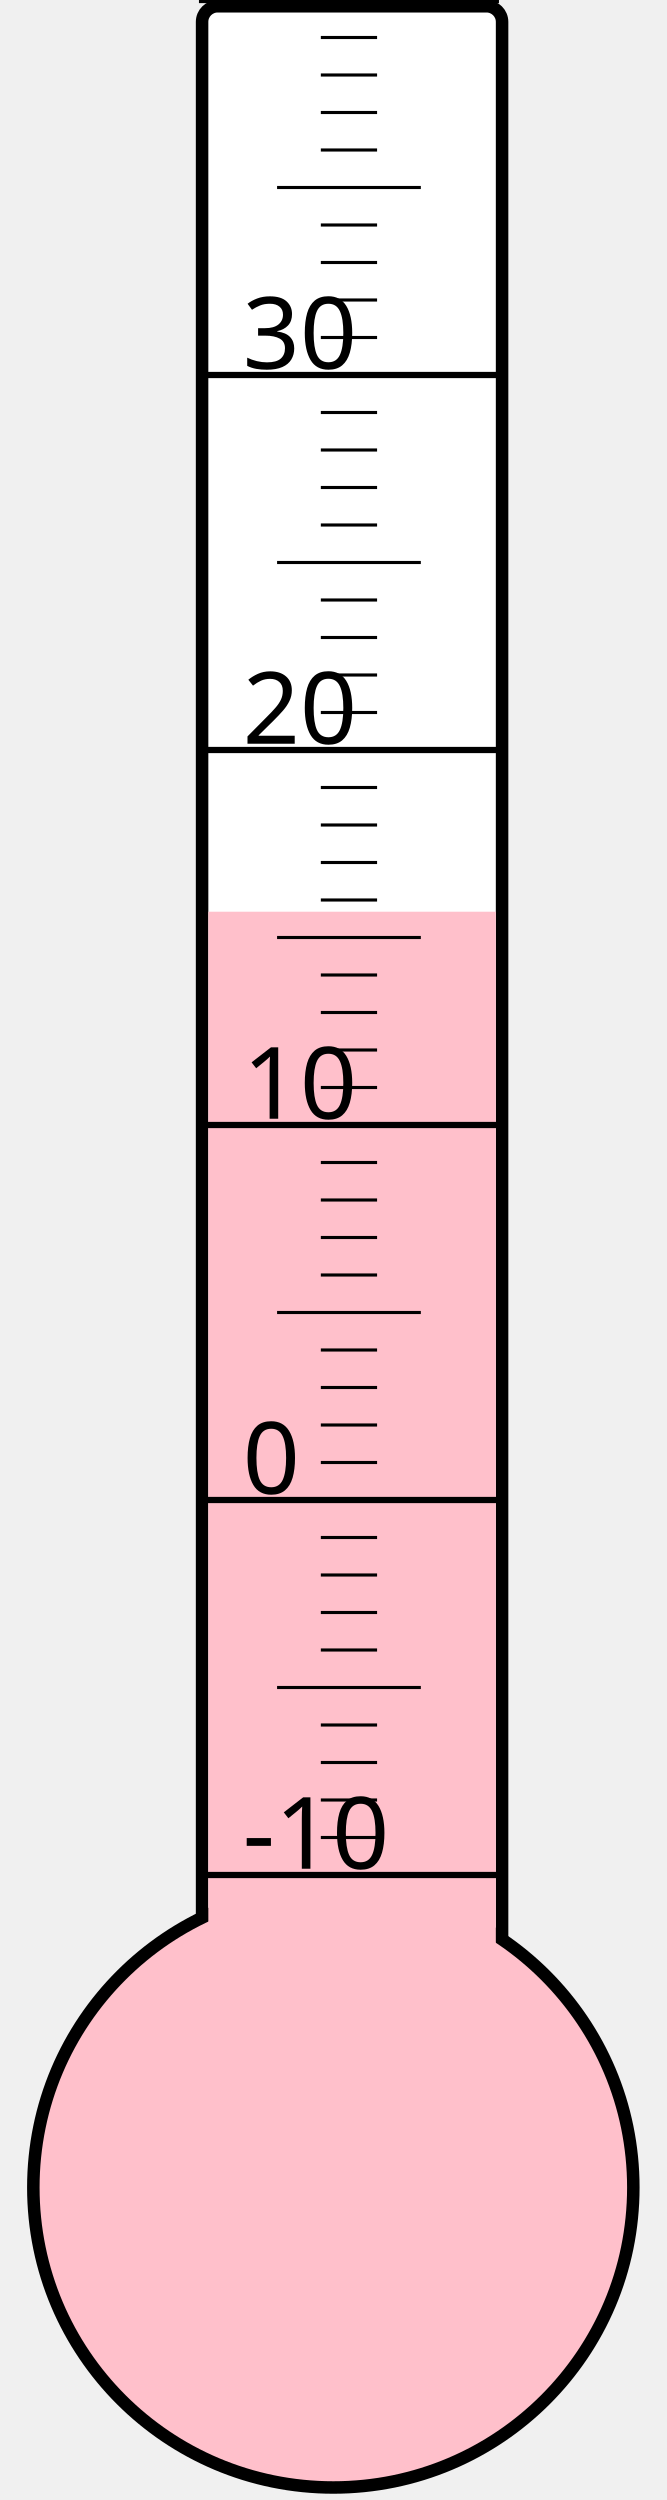
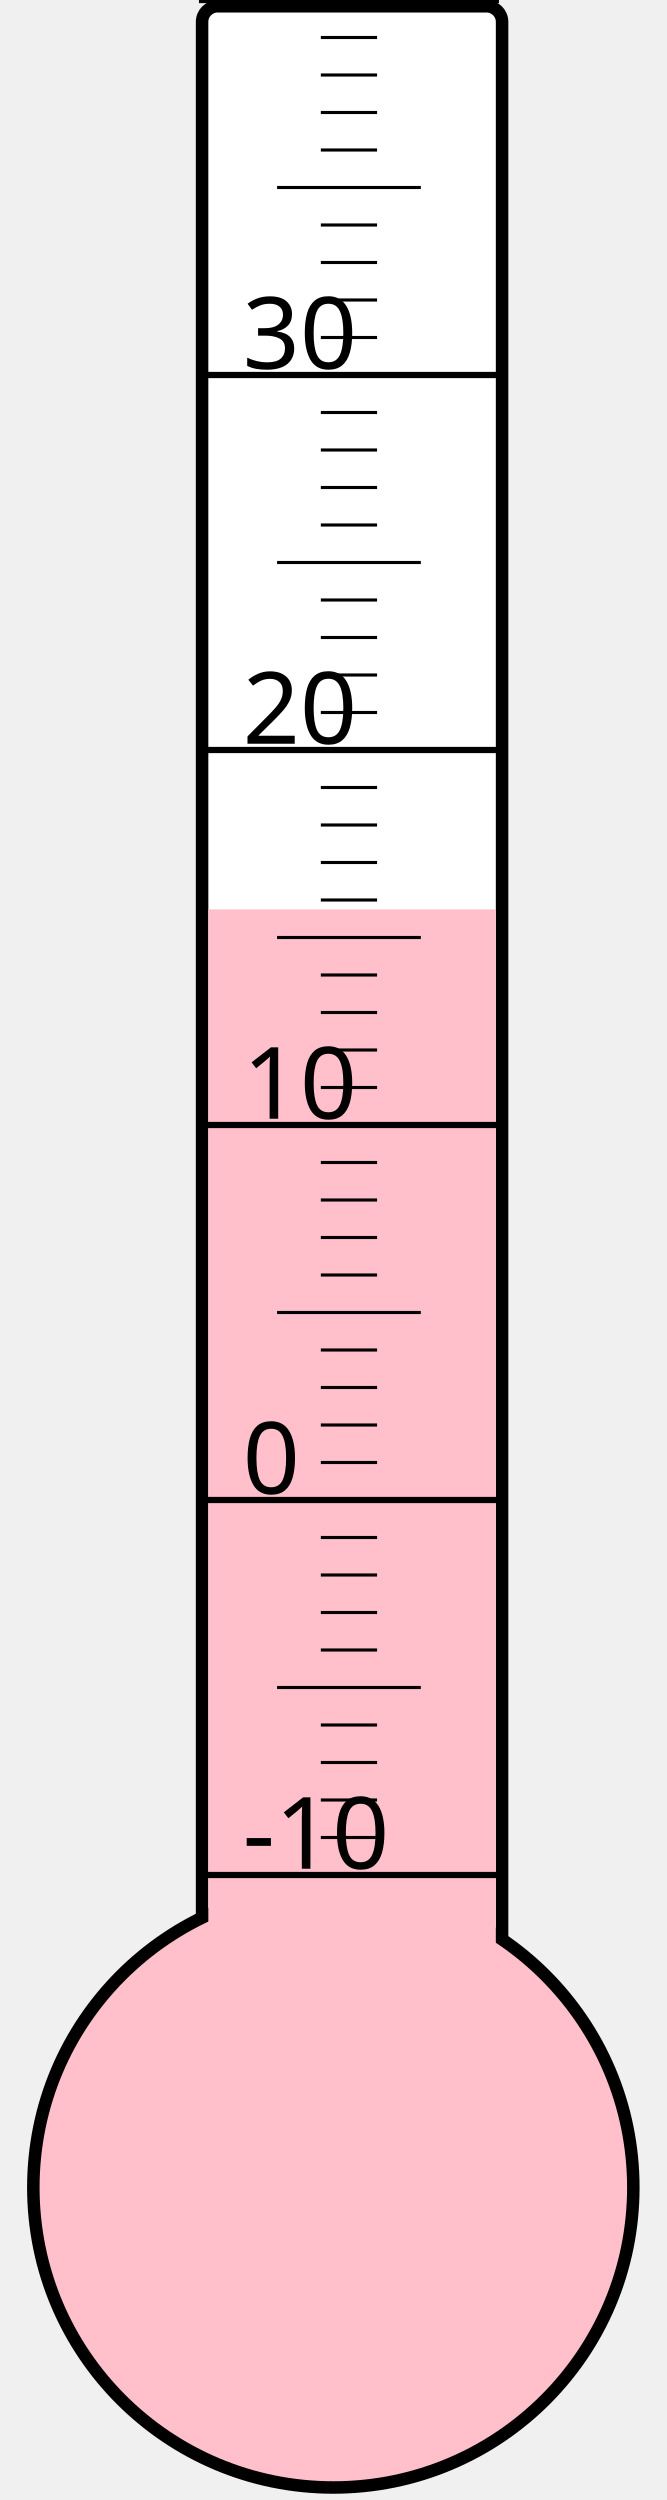
<svg xmlns="http://www.w3.org/2000/svg" width="40px" height="150px" viewBox="0 0 200 800">
  <rect width="200" height="800" x="0" y="0" style="fill: #ffffeb; fill-opacity: 0;" />
  <rect width="96" height="680" x="58" y="2" rx="5" ry="5" style="fill: white; fill-opacity: 1; stroke: black; stroke-width: 4;" />
  <circle cx="100" cy="700" r="96" style="fill: pink; stroke: black; stroke-width: 4;" />
-   <rect width="92" height="408.25" x="60" y="291.75" style="fill: pink; fill-opacity: 1; stroke-width: 0;" />
+   <rect width="92" height="409.0" x="60" y="291.0" style="fill: pink; fill-opacity: 1; stroke-width: 0;" />
  <text x="71" y="598" style="font-family: sans-serif; font-size: 24pt;">-10</text>
  <text x="71" y="478" style="font-family: sans-serif; font-size: 24pt;">0</text>
  <text x="71" y="358" style="font-family: sans-serif; font-size: 24pt;">10</text>
  <text x="71" y="238" style="font-family: sans-serif; font-size: 24pt;">20</text>
  <text x="71" y="118" style="font-family: sans-serif; font-size: 24pt;">30</text>
  <g style="stroke: black;">
    <line x1="57" y1="600" x2="153" y2="600" style="stroke-width: 2;" />
    <line x1="96" y1="588" x2="114" y2="588" style="stroke-width: 1;" />
    <line x1="96" y1="576" x2="114" y2="576" style="stroke-width: 1;" />
    <line x1="96" y1="564" x2="114" y2="564" style="stroke-width: 1;" />
    <line x1="96" y1="552" x2="114" y2="552" style="stroke-width: 1;" />
    <line x1="82" y1="540" x2="128" y2="540" style="stroke-width: 1;" />
    <line x1="96" y1="528" x2="114" y2="528" style="stroke-width: 1;" />
    <line x1="96" y1="516" x2="114" y2="516" style="stroke-width: 1;" />
    <line x1="96" y1="504" x2="114" y2="504" style="stroke-width: 1;" />
    <line x1="96" y1="492" x2="114" y2="492" style="stroke-width: 1;" />
    <line x1="57" y1="480" x2="153" y2="480" style="stroke-width: 2;" />
    <line x1="96" y1="468" x2="114" y2="468" style="stroke-width: 1;" />
    <line x1="96" y1="456" x2="114" y2="456" style="stroke-width: 1;" />
    <line x1="96" y1="444" x2="114" y2="444" style="stroke-width: 1;" />
    <line x1="96" y1="432" x2="114" y2="432" style="stroke-width: 1;" />
    <line x1="82" y1="420" x2="128" y2="420" style="stroke-width: 1;" />
    <line x1="96" y1="408" x2="114" y2="408" style="stroke-width: 1;" />
    <line x1="96" y1="396" x2="114" y2="396" style="stroke-width: 1;" />
    <line x1="96" y1="384" x2="114" y2="384" style="stroke-width: 1;" />
    <line x1="96" y1="372" x2="114" y2="372" style="stroke-width: 1;" />
    <line x1="57" y1="360" x2="153" y2="360" style="stroke-width: 2;" />
    <line x1="96" y1="348" x2="114" y2="348" style="stroke-width: 1;" />
    <line x1="96" y1="336" x2="114" y2="336" style="stroke-width: 1;" />
    <line x1="96" y1="324" x2="114" y2="324" style="stroke-width: 1;" />
    <line x1="96" y1="312" x2="114" y2="312" style="stroke-width: 1;" />
    <line x1="82" y1="300" x2="128" y2="300" style="stroke-width: 1;" />
    <line x1="96" y1="288" x2="114" y2="288" style="stroke-width: 1;" />
    <line x1="96" y1="276" x2="114" y2="276" style="stroke-width: 1;" />
    <line x1="96" y1="264" x2="114" y2="264" style="stroke-width: 1;" />
    <line x1="96" y1="252" x2="114" y2="252" style="stroke-width: 1;" />
    <line x1="57" y1="240" x2="153" y2="240" style="stroke-width: 2;" />
    <line x1="96" y1="228" x2="114" y2="228" style="stroke-width: 1;" />
    <line x1="96" y1="216" x2="114" y2="216" style="stroke-width: 1;" />
    <line x1="96" y1="204" x2="114" y2="204" style="stroke-width: 1;" />
    <line x1="96" y1="192" x2="114" y2="192" style="stroke-width: 1;" />
    <line x1="82" y1="180" x2="128" y2="180" style="stroke-width: 1;" />
    <line x1="96" y1="168" x2="114" y2="168" style="stroke-width: 1;" />
    <line x1="96" y1="156" x2="114" y2="156" style="stroke-width: 1;" />
    <line x1="96" y1="144" x2="114" y2="144" style="stroke-width: 1;" />
    <line x1="96" y1="132" x2="114" y2="132" style="stroke-width: 1;" />
    <line x1="57" y1="120" x2="153" y2="120" style="stroke-width: 2;" />
    <line x1="96" y1="108" x2="114" y2="108" style="stroke-width: 1;" />
    <line x1="96" y1="96" x2="114" y2="96" style="stroke-width: 1;" />
    <line x1="96" y1="84" x2="114" y2="84" style="stroke-width: 1;" />
    <line x1="96" y1="72" x2="114" y2="72" style="stroke-width: 1;" />
    <line x1="82" y1="60" x2="128" y2="60" style="stroke-width: 1;" />
    <line x1="96" y1="48" x2="114" y2="48" style="stroke-width: 1;" />
    <line x1="96" y1="36" x2="114" y2="36" style="stroke-width: 1;" />
    <line x1="96" y1="24" x2="114" y2="24" style="stroke-width: 1;" />
    <line x1="96" y1="12" x2="114" y2="12" style="stroke-width: 1;" />
    <line x1="57" y1="0" x2="153" y2="0" style="stroke-width: 2;" />
  </g>
</svg>
